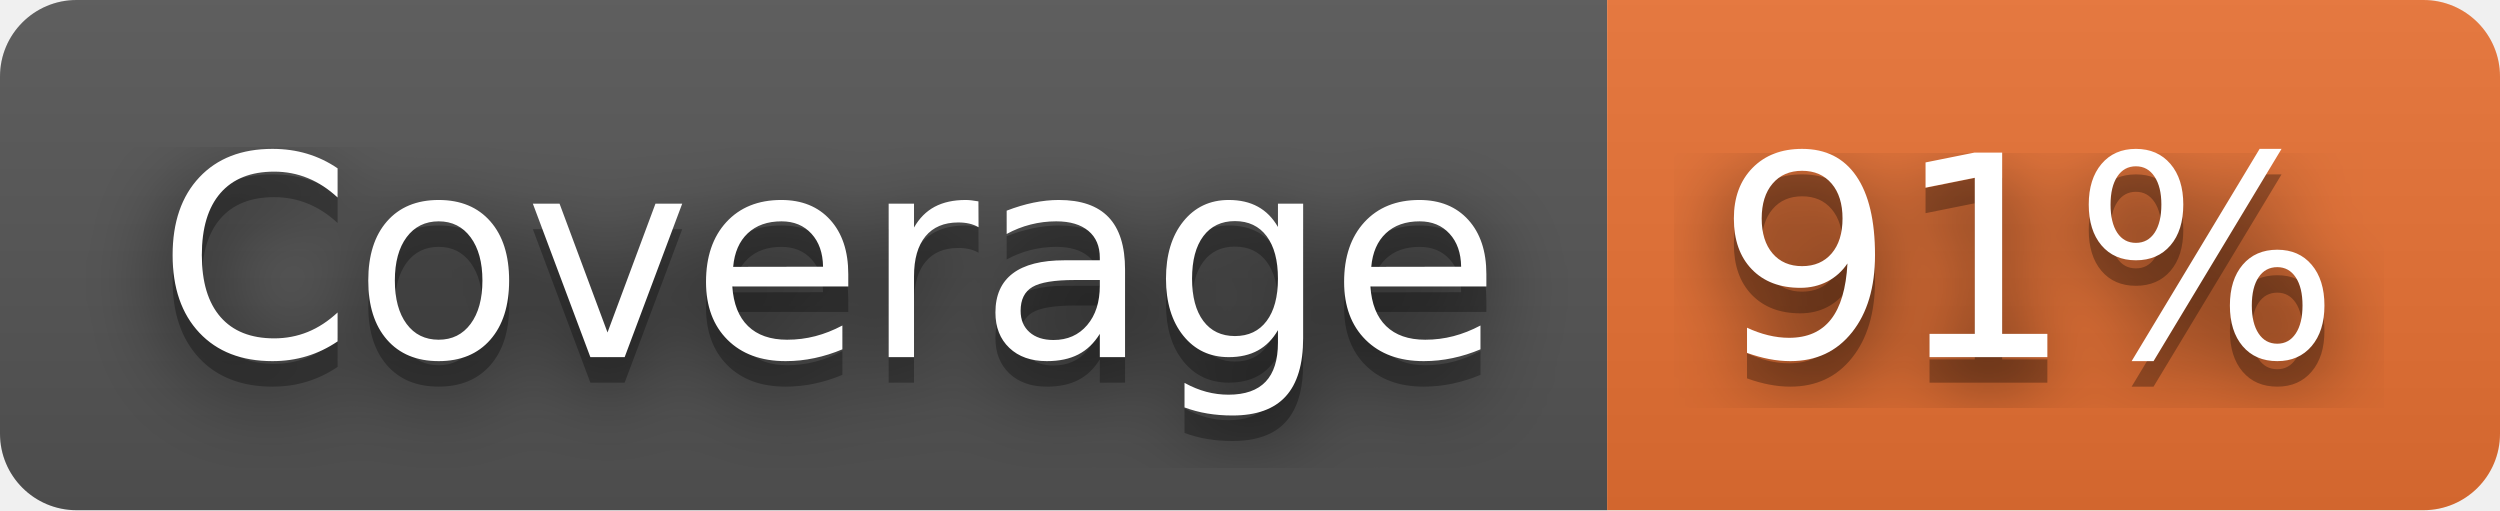
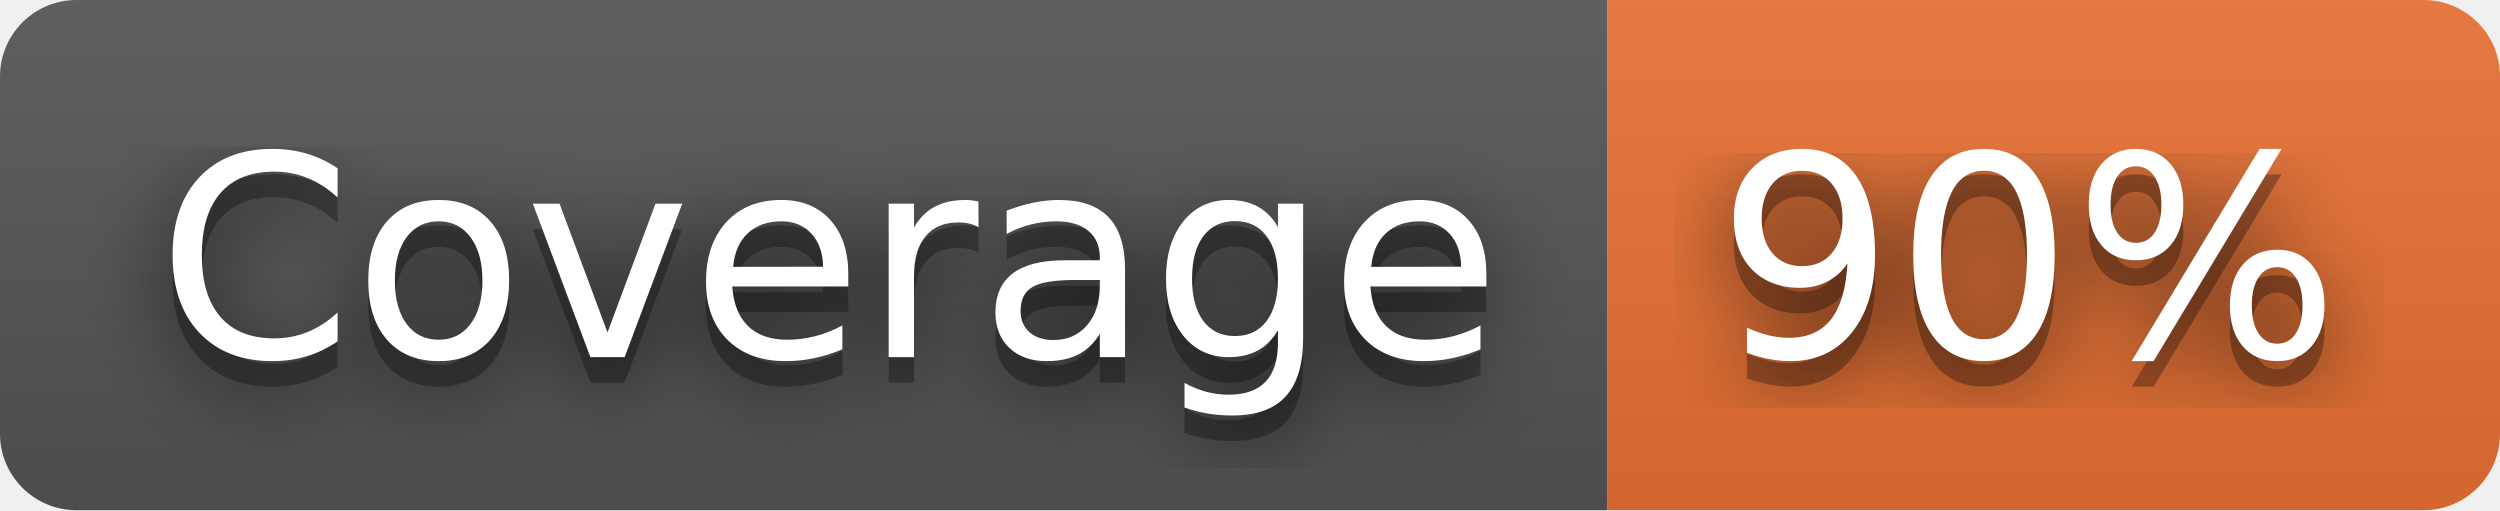
- <svg xmlns="http://www.w3.org/2000/svg" width="98" height="20" role="img" aria-label="Coverage: 91%">
+ <svg xmlns="http://www.w3.org/2000/svg" width="98" height="20" role="img" aria-label="Coverage: 90%">
  <filter id="blur">
    <feGaussianBlur stdDeviation="16" />
  </filter>
  <linearGradient id="s" x2="0" y2="100%">
    <stop offset="0" stop-color="#bbb" stop-opacity=".1" />
    <stop offset="1" stop-opacity=".1" />
  </linearGradient>
  <clipPath id="r">
    <rect width="98" height="20" rx="3" />
  </clipPath>
  <g clip-path="url(#r)">
    <rect width="63" height="20" fill="#555" />
    <rect x="63" width="35" height="20" fill="#ea7233" />
    <rect width="98" height="20" fill="url(#s)" />
  </g>
  <g fill="#fff" text-anchor="middle" font-family="Verdana,Geneva,DejaVu Sans,sans-serif" text-rendering="geometricPrecision" font-size="110">
    <g transform="scale(.1)">
      <g aria-hidden="true" fill="#010101">
        <text x="325" y="150" fill-opacity=".8" filter="url(#blur)" textLength="530">Coverage</text>
        <text x="325" y="150" fill-opacity=".3" textLength="530">Coverage</text>
      </g>
      <text x="325" y="140" textLength="530">Coverage</text>
    </g>
    <g transform="scale(.1)">
      <g aria-hidden="true" fill="#010101">
-         <text x="795" y="150" fill-opacity=".8" filter="url(#blur)" textLength="250">91%</text>
-         <text x="795" y="150" fill-opacity=".3" textLength="250">91%</text>
+         <text x="795" y="150" fill-opacity=".8" filter="url(#blur)" textLength="250">90%</text>
+         <text x="795" y="150" fill-opacity=".3" textLength="250">90%</text>
      </g>
-       <text x="795" y="140" textLength="250">91%</text>
+       <text x="795" y="140" textLength="250">90%</text>
    </g>
  </g>
</svg>
